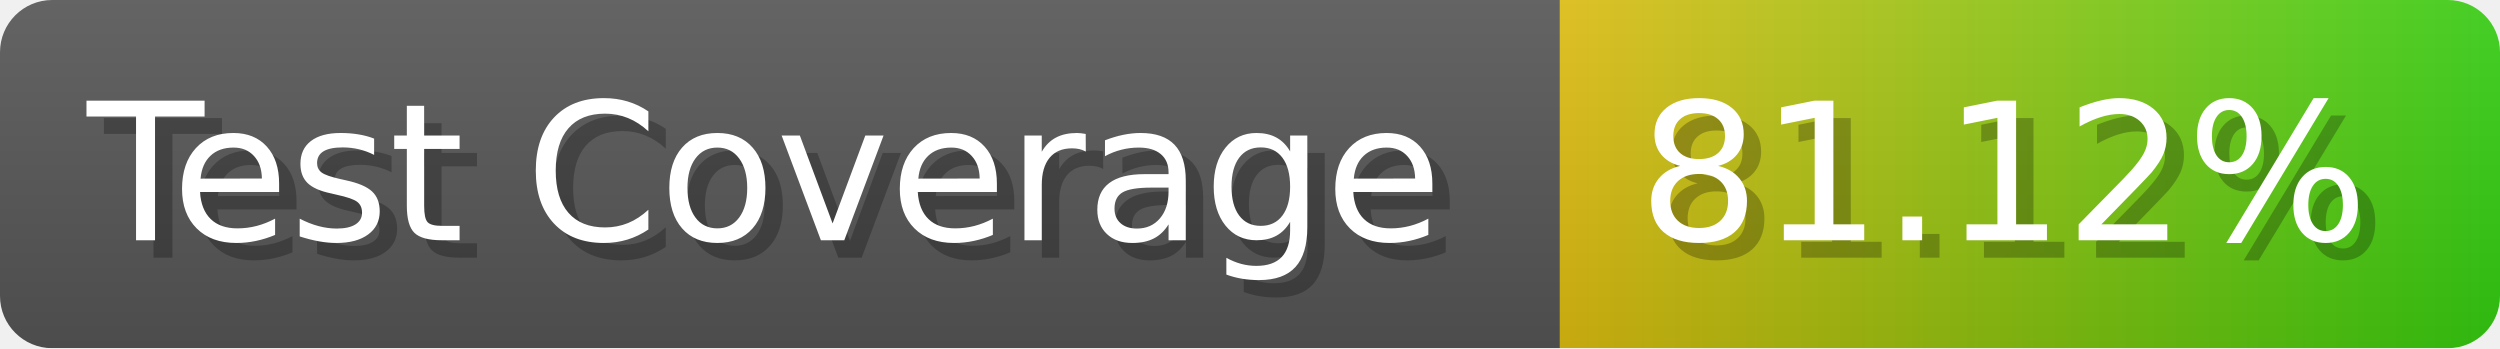
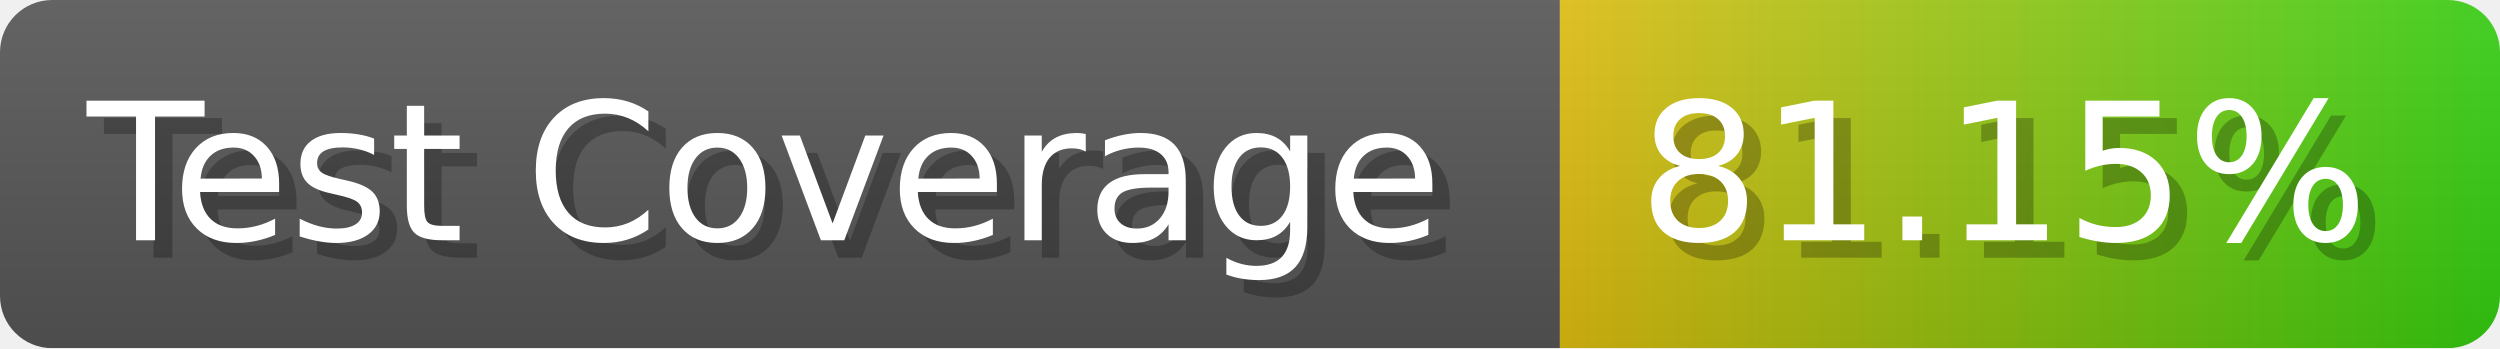
- <svg xmlns="http://www.w3.org/2000/svg" width="143.6" height="20" viewBox="0 0 1436 200" role="img" aria-label="Test Coverage: 81.12%">
+ <svg xmlns="http://www.w3.org/2000/svg" width="143.6" height="20" viewBox="0 0 1436 200" role="img" aria-label="Test Coverage: 81.15%">
  <linearGradient id="a" x2="0" y2="100%">
    <stop offset="0" stop-opacity=".1" stop-color="#EEE" />
    <stop offset="1" stop-opacity=".1" />
  </linearGradient>
  <mask id="m">
    <rect width="1436" height="200" rx="30" fill="#FFF" />
  </mask>
  <g mask="url(#m)">
    <rect width="896" height="200" fill="#555" />
    <rect width="540" height="200" fill="url(#x)" x="896" />
    <rect width="1436" height="200" fill="url(#a)" />
  </g>
  <g aria-hidden="true" fill="#fff" text-anchor="start" font-family="Verdana,DejaVu Sans,sans-serif" font-size="110">
    <text x="60" y="148" textLength="796" fill="#000" opacity="0.25">Test Coverage</text>
    <text x="50" y="138" textLength="796">Test Coverage</text>
-     <text x="951" y="148" textLength="440" fill="#000" opacity="0.25">81.12%</text>
-     <text x="941" y="138" textLength="440">81.12%</text>
+     <text x="951" y="148" textLength="440" fill="#000" opacity="0.25">81.15%</text>
+     <text x="941" y="138" textLength="440">81.15%</text>
  </g>
  <linearGradient id="x" x1="0%" y1="0%" x2="100%" y2="0%">
    <stop offset="0%" style="stop-color:#DB1" />
    <stop offset="100%" style="stop-color:#3C1" />
  </linearGradient>
</svg>
